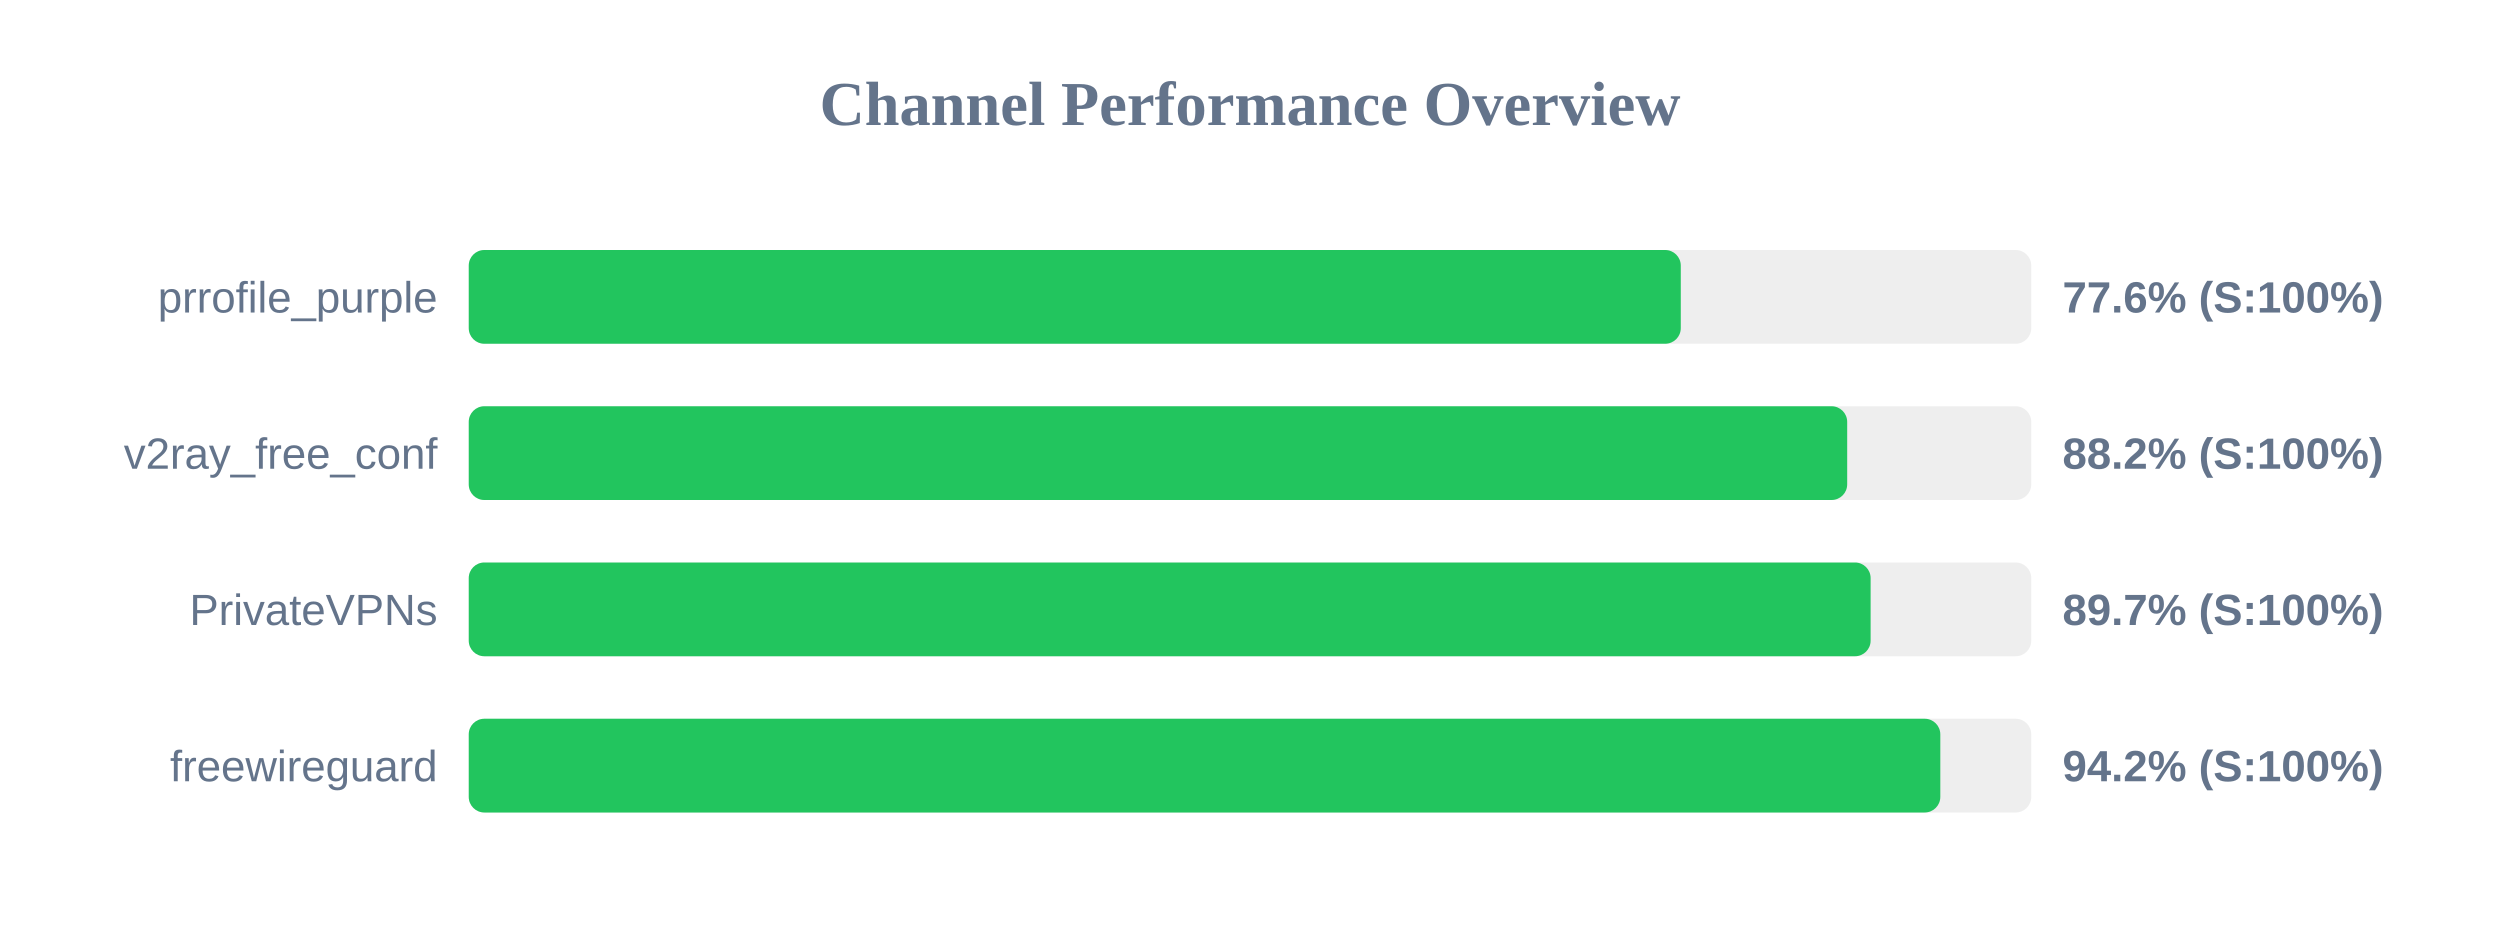
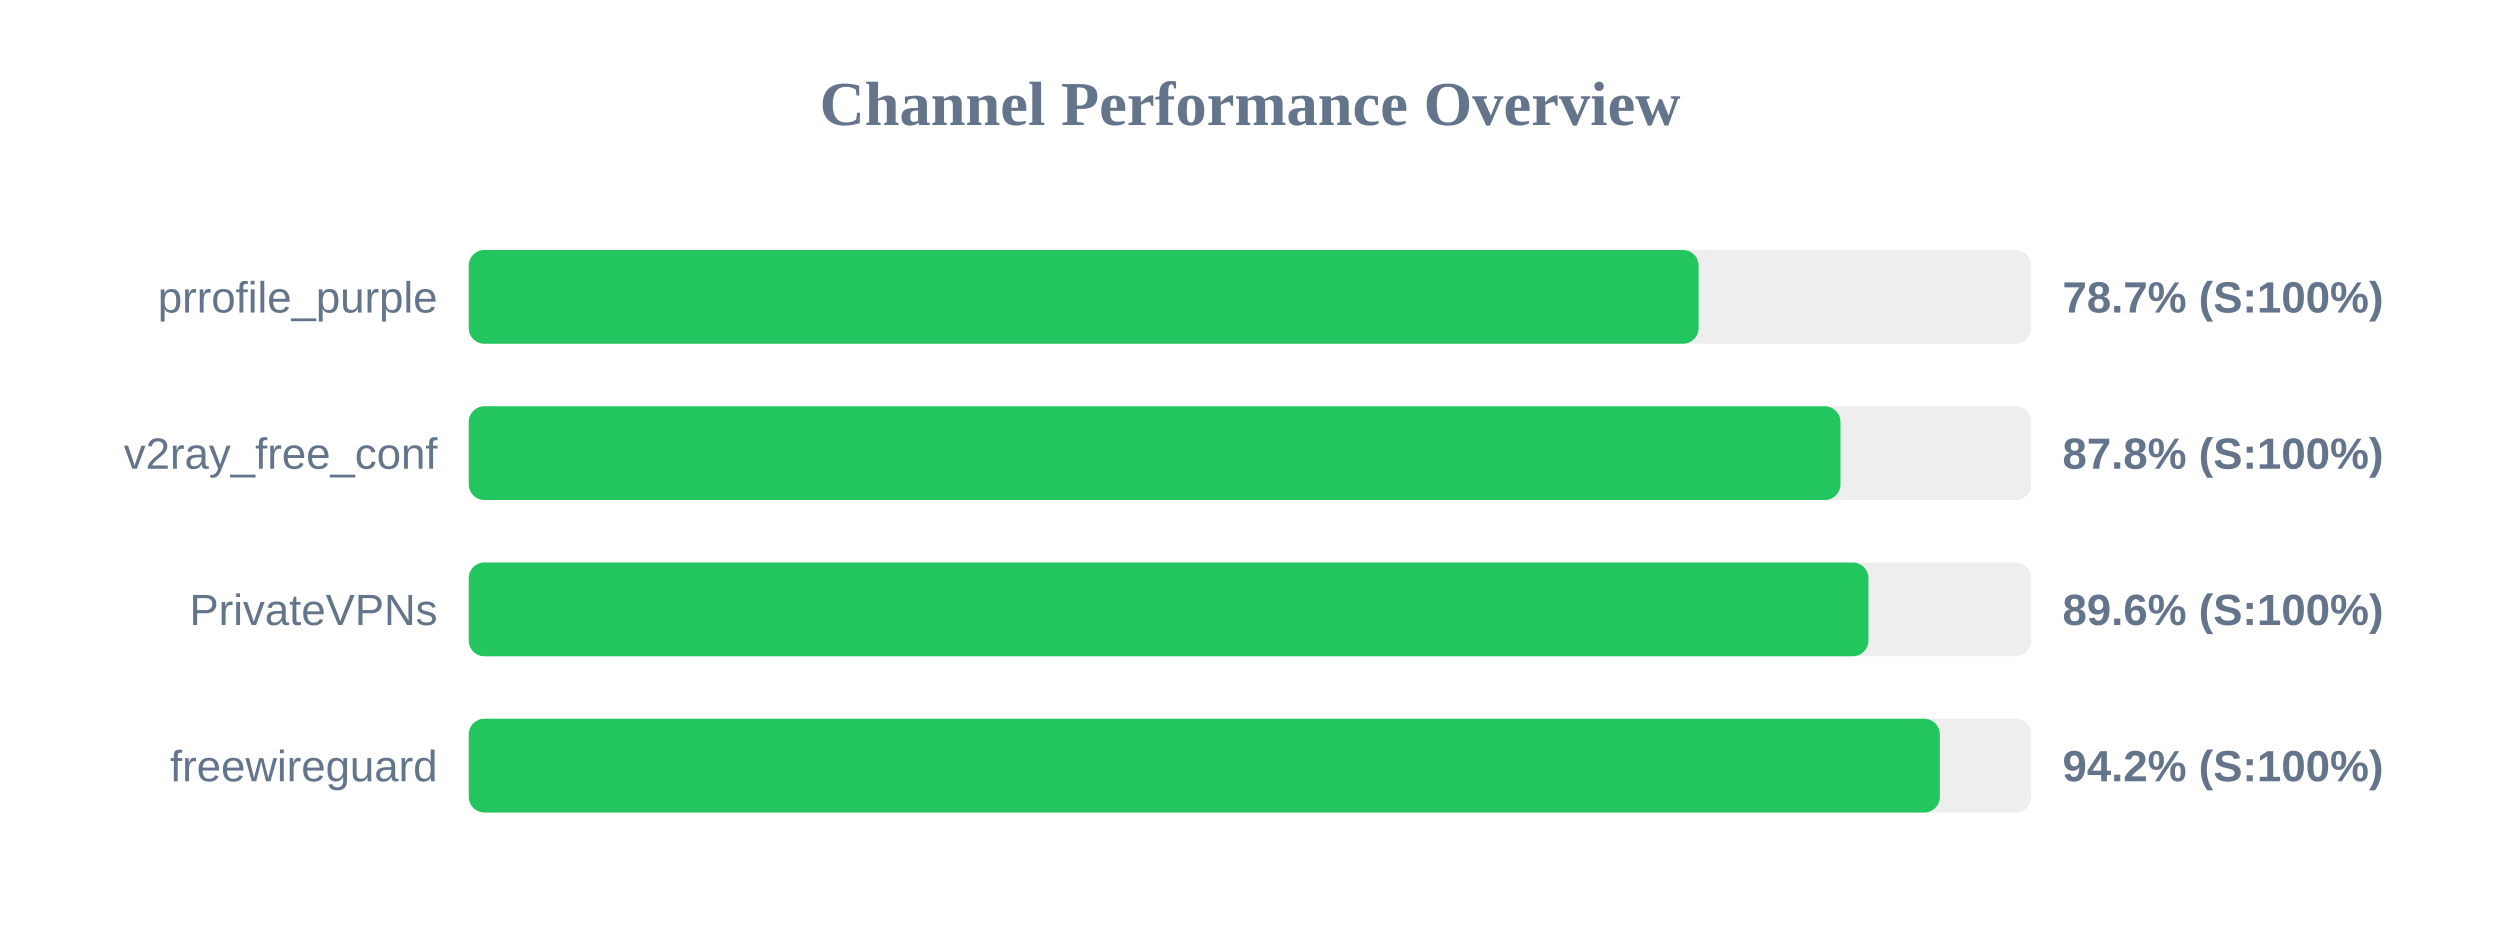
<svg xmlns="http://www.w3.org/2000/svg" width="800" height="300" version="1.1">
  <style>
        .row { font: 14px Arial; fill: #64748b; }
        .score { font: bold 14px Arial; fill: #64748b; }
    </style>
  <text x="400" y="40" text-anchor="middle" font-size="20px" font-weight="bold" fill="#64748b">Channel Performance Overview</text>
  <rect x="150" y="80" width="500" height="30" fill="#eee" rx="5" />
-   <rect x="150" y="80" width="387.85" height="30" fill="#22c55e" rx="5" />
+   <rect x="150" y="80" width="393.55" height="30" fill="#22c55e" rx="5" />
  <text x="140" y="100" text-anchor="end" class="row">prrofile_purple</text>
-   <text x="660" y="100" text-anchor="start" class="score">77.6% (S:100%)</text>
+   <text x="660" y="100" text-anchor="start" class="score">78.7% (S:100%)</text>
  <rect x="150" y="130" width="500" height="30" fill="#eee" rx="5" />
-   <rect x="150" y="130" width="441.1" height="30" fill="#22c55e" rx="5" />
+   <rect x="150" y="130" width="438.95" height="30" fill="#22c55e" rx="5" />
  <text x="140" y="150" text-anchor="end" class="row">v2ray_free_conf</text>
-   <text x="660" y="150" text-anchor="start" class="score">88.2% (S:100%)</text>
+   <text x="660" y="150" text-anchor="start" class="score">87.8% (S:100%)</text>
  <rect x="150" y="180" width="500" height="30" fill="#eee" rx="5" />
-   <rect x="150" y="180" width="448.6" height="30" fill="#22c55e" rx="5" />
+   <rect x="150" y="180" width="447.9" height="30" fill="#22c55e" rx="5" />
  <text x="140" y="200" text-anchor="end" class="row">PrivateVPNs</text>
-   <text x="660" y="200" text-anchor="start" class="score">89.7% (S:100%)</text>
+   <text x="660" y="200" text-anchor="start" class="score">89.6% (S:100%)</text>
  <rect x="150" y="230" width="500" height="30" fill="#eee" rx="5" />
-   <rect x="150" y="230" width="470.9" height="30" fill="#22c55e" rx="5" />
+   <rect x="150" y="230" width="470.75" height="30" fill="#22c55e" rx="5" />
  <text x="140" y="250" text-anchor="end" class="row">freewireguard</text>
  <text x="660" y="250" text-anchor="start" class="score">94.2% (S:100%)</text>
</svg>
